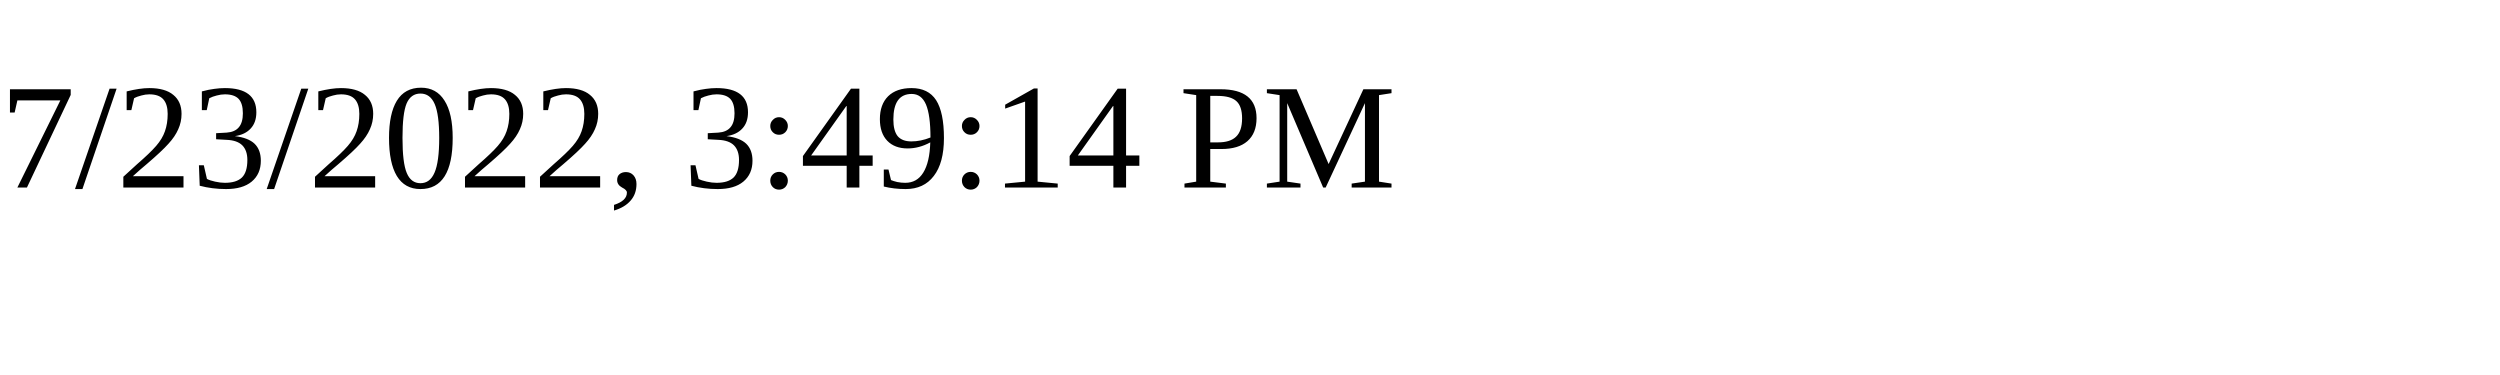
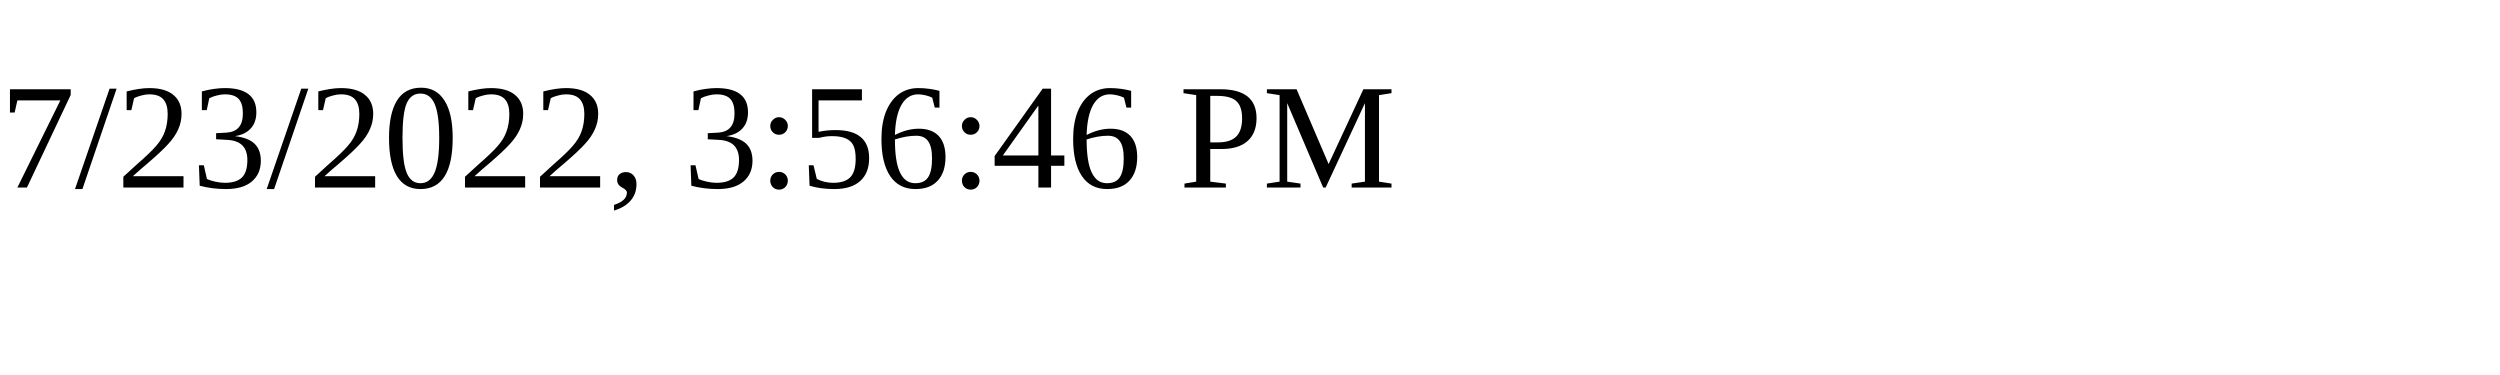
<svg xmlns="http://www.w3.org/2000/svg" height="30" width="200">
-   <text x="0" y="15">7/23/2022, 3:49:14 PM</text>
+   <text x="0" y="15">7/23/2022, 3:56:46 PM</text>
</svg>
